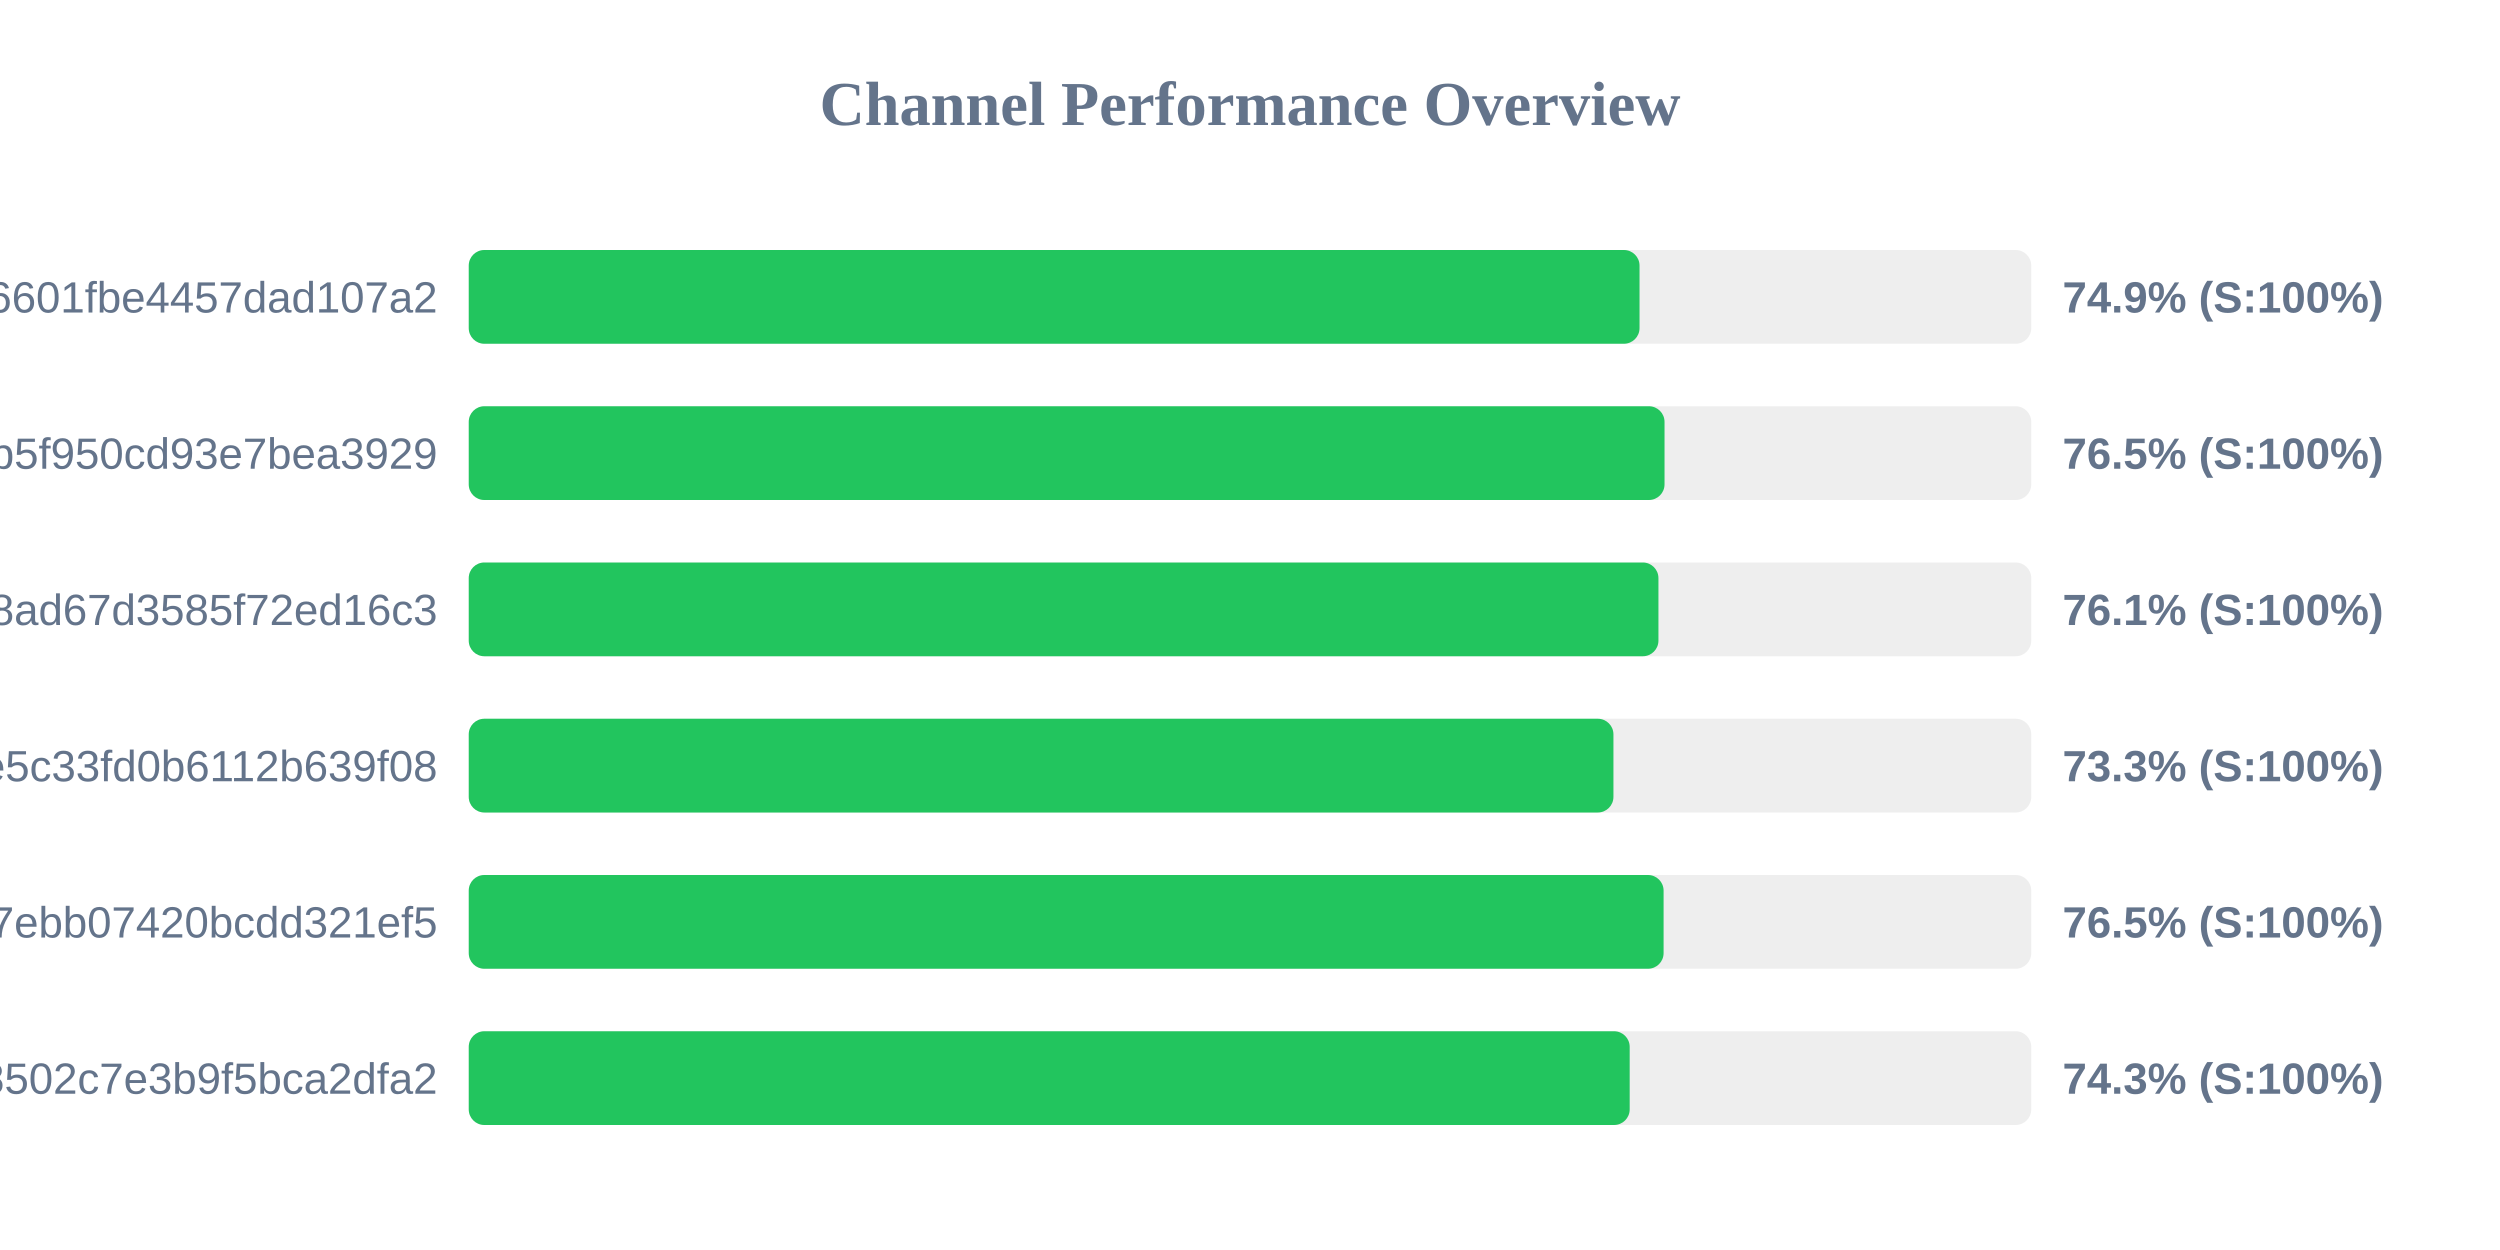
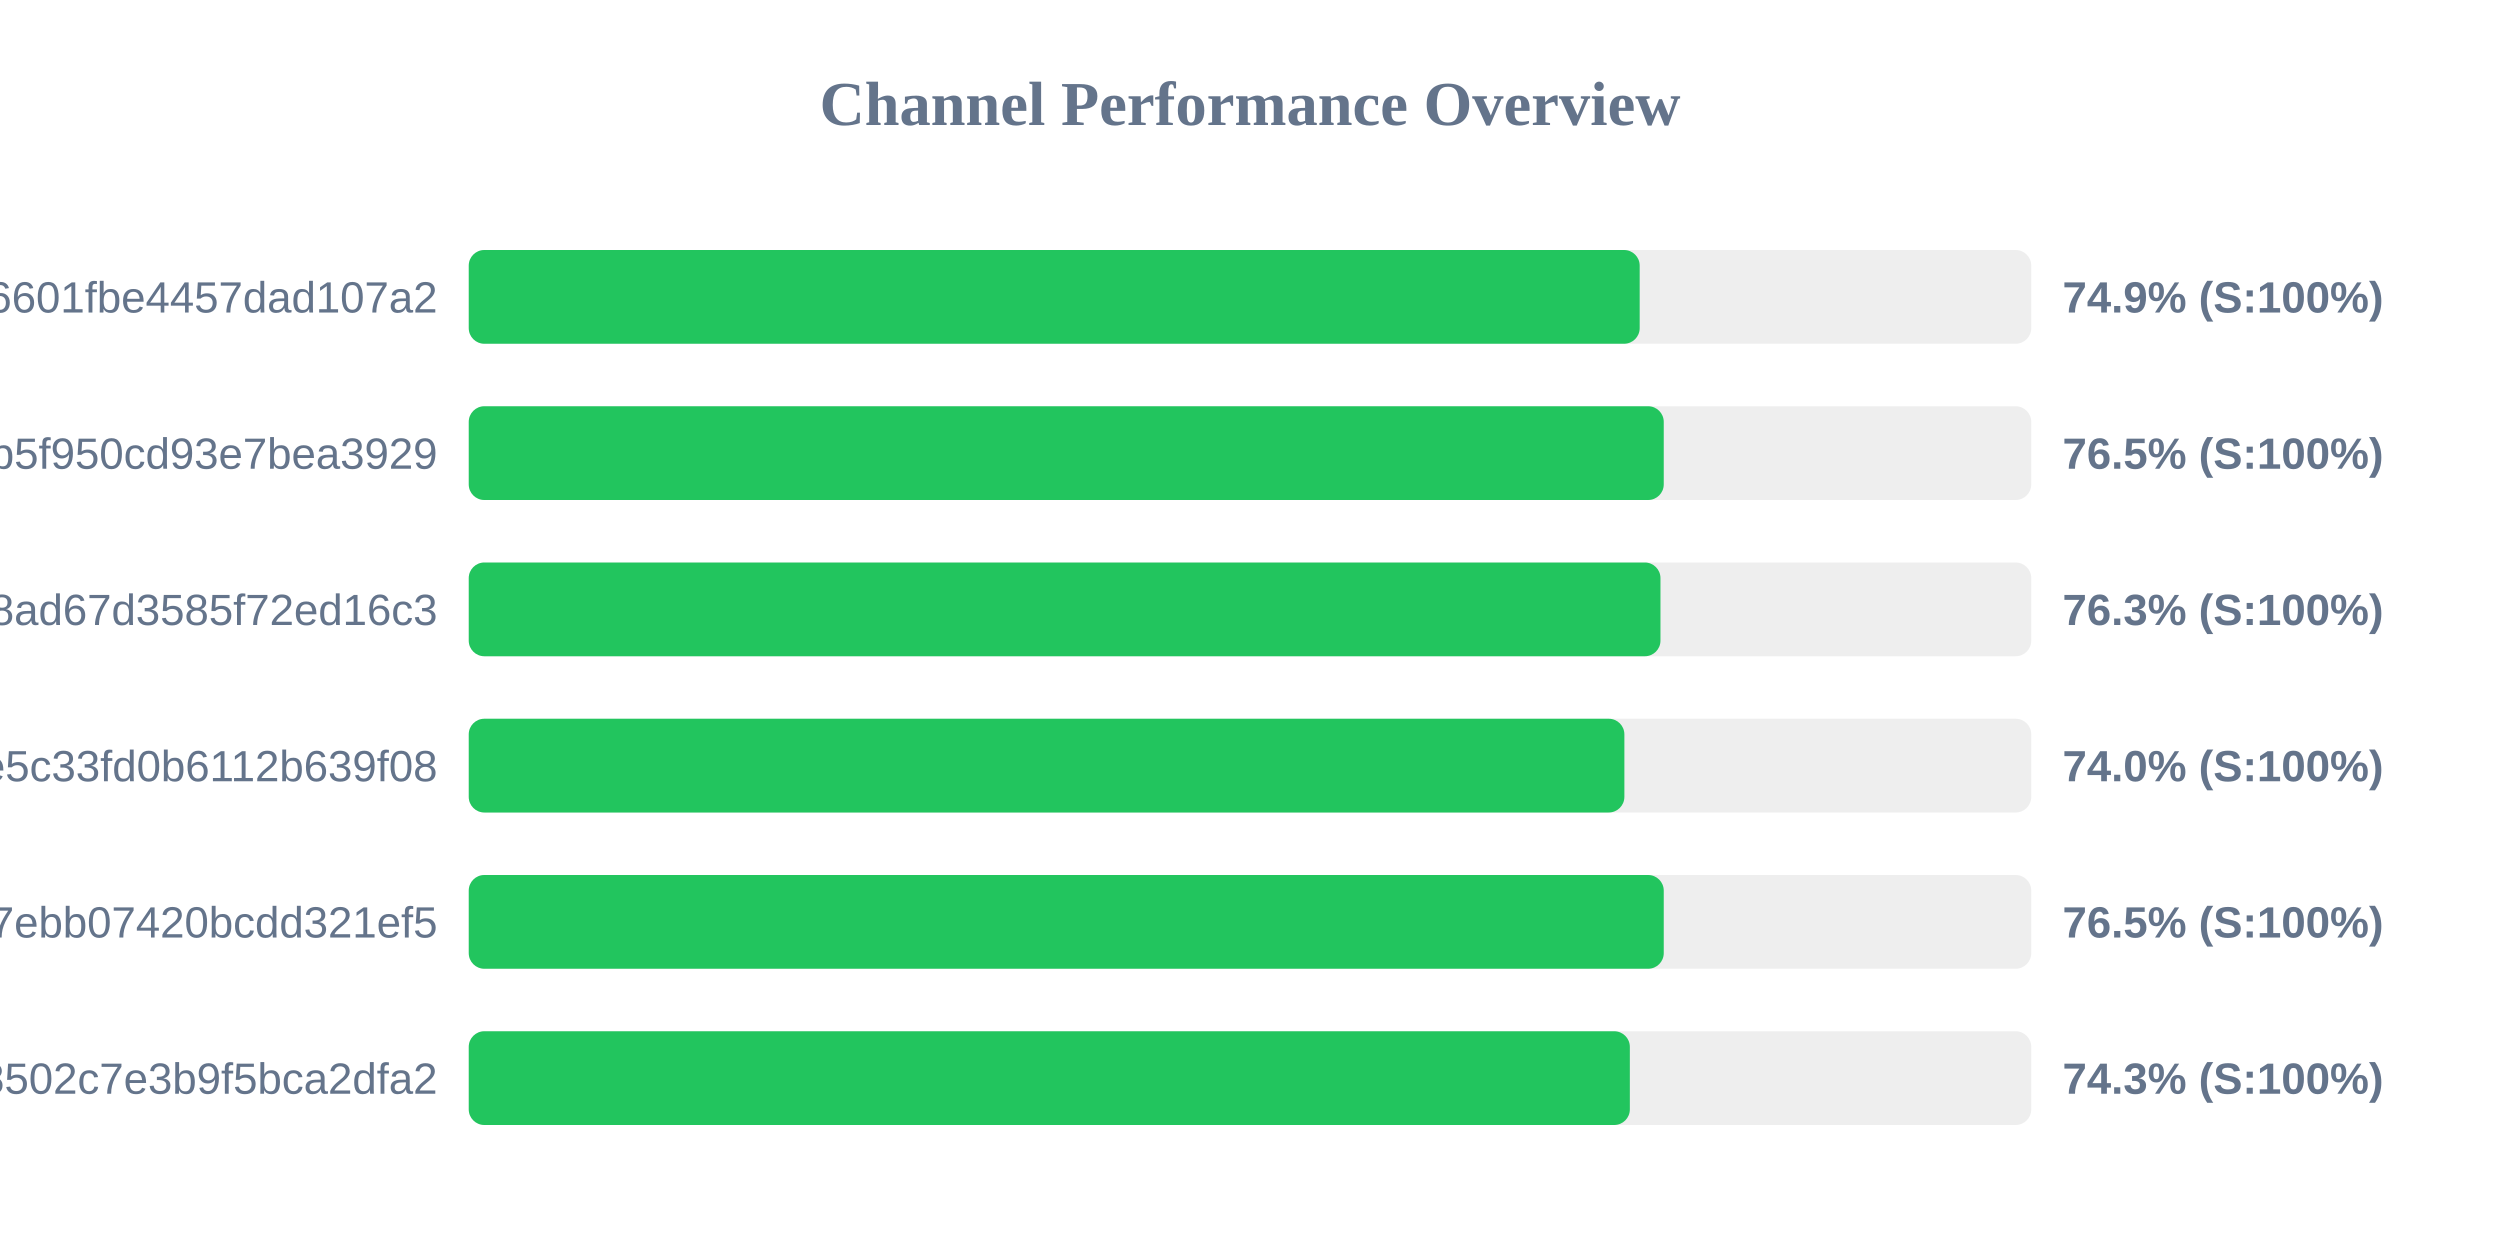
<svg xmlns="http://www.w3.org/2000/svg" width="800" height="400" version="1.1">
  <style>
        .row { font: 14px Arial; fill: #64748b; }
        .score { font: bold 14px Arial; fill: #64748b; }
    </style>
  <text x="400" y="40" text-anchor="middle" font-size="20px" font-weight="bold" fill="#64748b">Channel Performance Overview</text>
  <rect x="150" y="80" width="500" height="30" fill="#eee" rx="5" />
-   <rect x="150" y="80" width="374.65" height="30" fill="#22c55e" rx="5" />
+   <rect x="150" y="80" width="374.7" height="30" fill="#22c55e" rx="5" />
  <text x="140" y="100" text-anchor="end" class="row">6ca22ad3b96aa6601fbe4457dad107a2</text>
  <text x="660" y="100" text-anchor="start" class="score">74.9% (S:100%)</text>
  <rect x="150" y="130" width="500" height="30" fill="#eee" rx="5" />
-   <rect x="150" y="130" width="382.65" height="30" fill="#22c55e" rx="5" />
+   <rect x="150" y="130" width="382.4" height="30" fill="#22c55e" rx="5" />
  <text x="140" y="150" text-anchor="end" class="row">subscribe?token=05dd6e525ca86b5f950cd93e7bea3929</text>
  <text x="660" y="150" text-anchor="start" class="score">76.5% (S:100%)</text>
  <rect x="150" y="180" width="500" height="30" fill="#eee" rx="5" />
-   <rect x="150" y="180" width="380.7" height="30" fill="#22c55e" rx="5" />
+   <rect x="150" y="180" width="381.35" height="30" fill="#22c55e" rx="5" />
  <text x="140" y="200" text-anchor="end" class="row">d2ddf60933dd08ad67d3585f72ed16c3</text>
-   <text x="660" y="200" text-anchor="start" class="score">76.1% (S:100%)</text>
+   <text x="660" y="200" text-anchor="start" class="score">76.3% (S:100%)</text>
  <rect x="150" y="230" width="500" height="30" fill="#eee" rx="5" />
-   <rect x="150" y="230" width="366.3" height="30" fill="#22c55e" rx="5" />
+   <rect x="150" y="230" width="369.8" height="30" fill="#22c55e" rx="5" />
  <text x="140" y="250" text-anchor="end" class="row">56c52d37015ce5c33fd0b6112b639f08</text>
-   <text x="660" y="250" text-anchor="start" class="score">73.3% (S:100%)</text>
+   <text x="660" y="250" text-anchor="start" class="score">74.0% (S:100%)</text>
  <rect x="150" y="280" width="500" height="30" fill="#eee" rx="5" />
-   <rect x="150" y="280" width="382.35" height="30" fill="#22c55e" rx="5" />
+   <rect x="150" y="280" width="382.4" height="30" fill="#22c55e" rx="5" />
  <text x="140" y="300" text-anchor="end" class="row">dcd03ae545a147ebb07420bcdd321ef5</text>
  <text x="660" y="300" text-anchor="start" class="score">76.5% (S:100%)</text>
  <rect x="150" y="330" width="500" height="30" fill="#eee" rx="5" />
-   <rect x="150" y="330" width="371.5" height="30" fill="#22c55e" rx="5" />
+   <rect x="150" y="330" width="371.55" height="30" fill="#22c55e" rx="5" />
  <text x="140" y="350" text-anchor="end" class="row">ff7bb35d4ee18502c7e3b9f5bca2dfa2</text>
  <text x="660" y="350" text-anchor="start" class="score">74.3% (S:100%)</text>
</svg>
